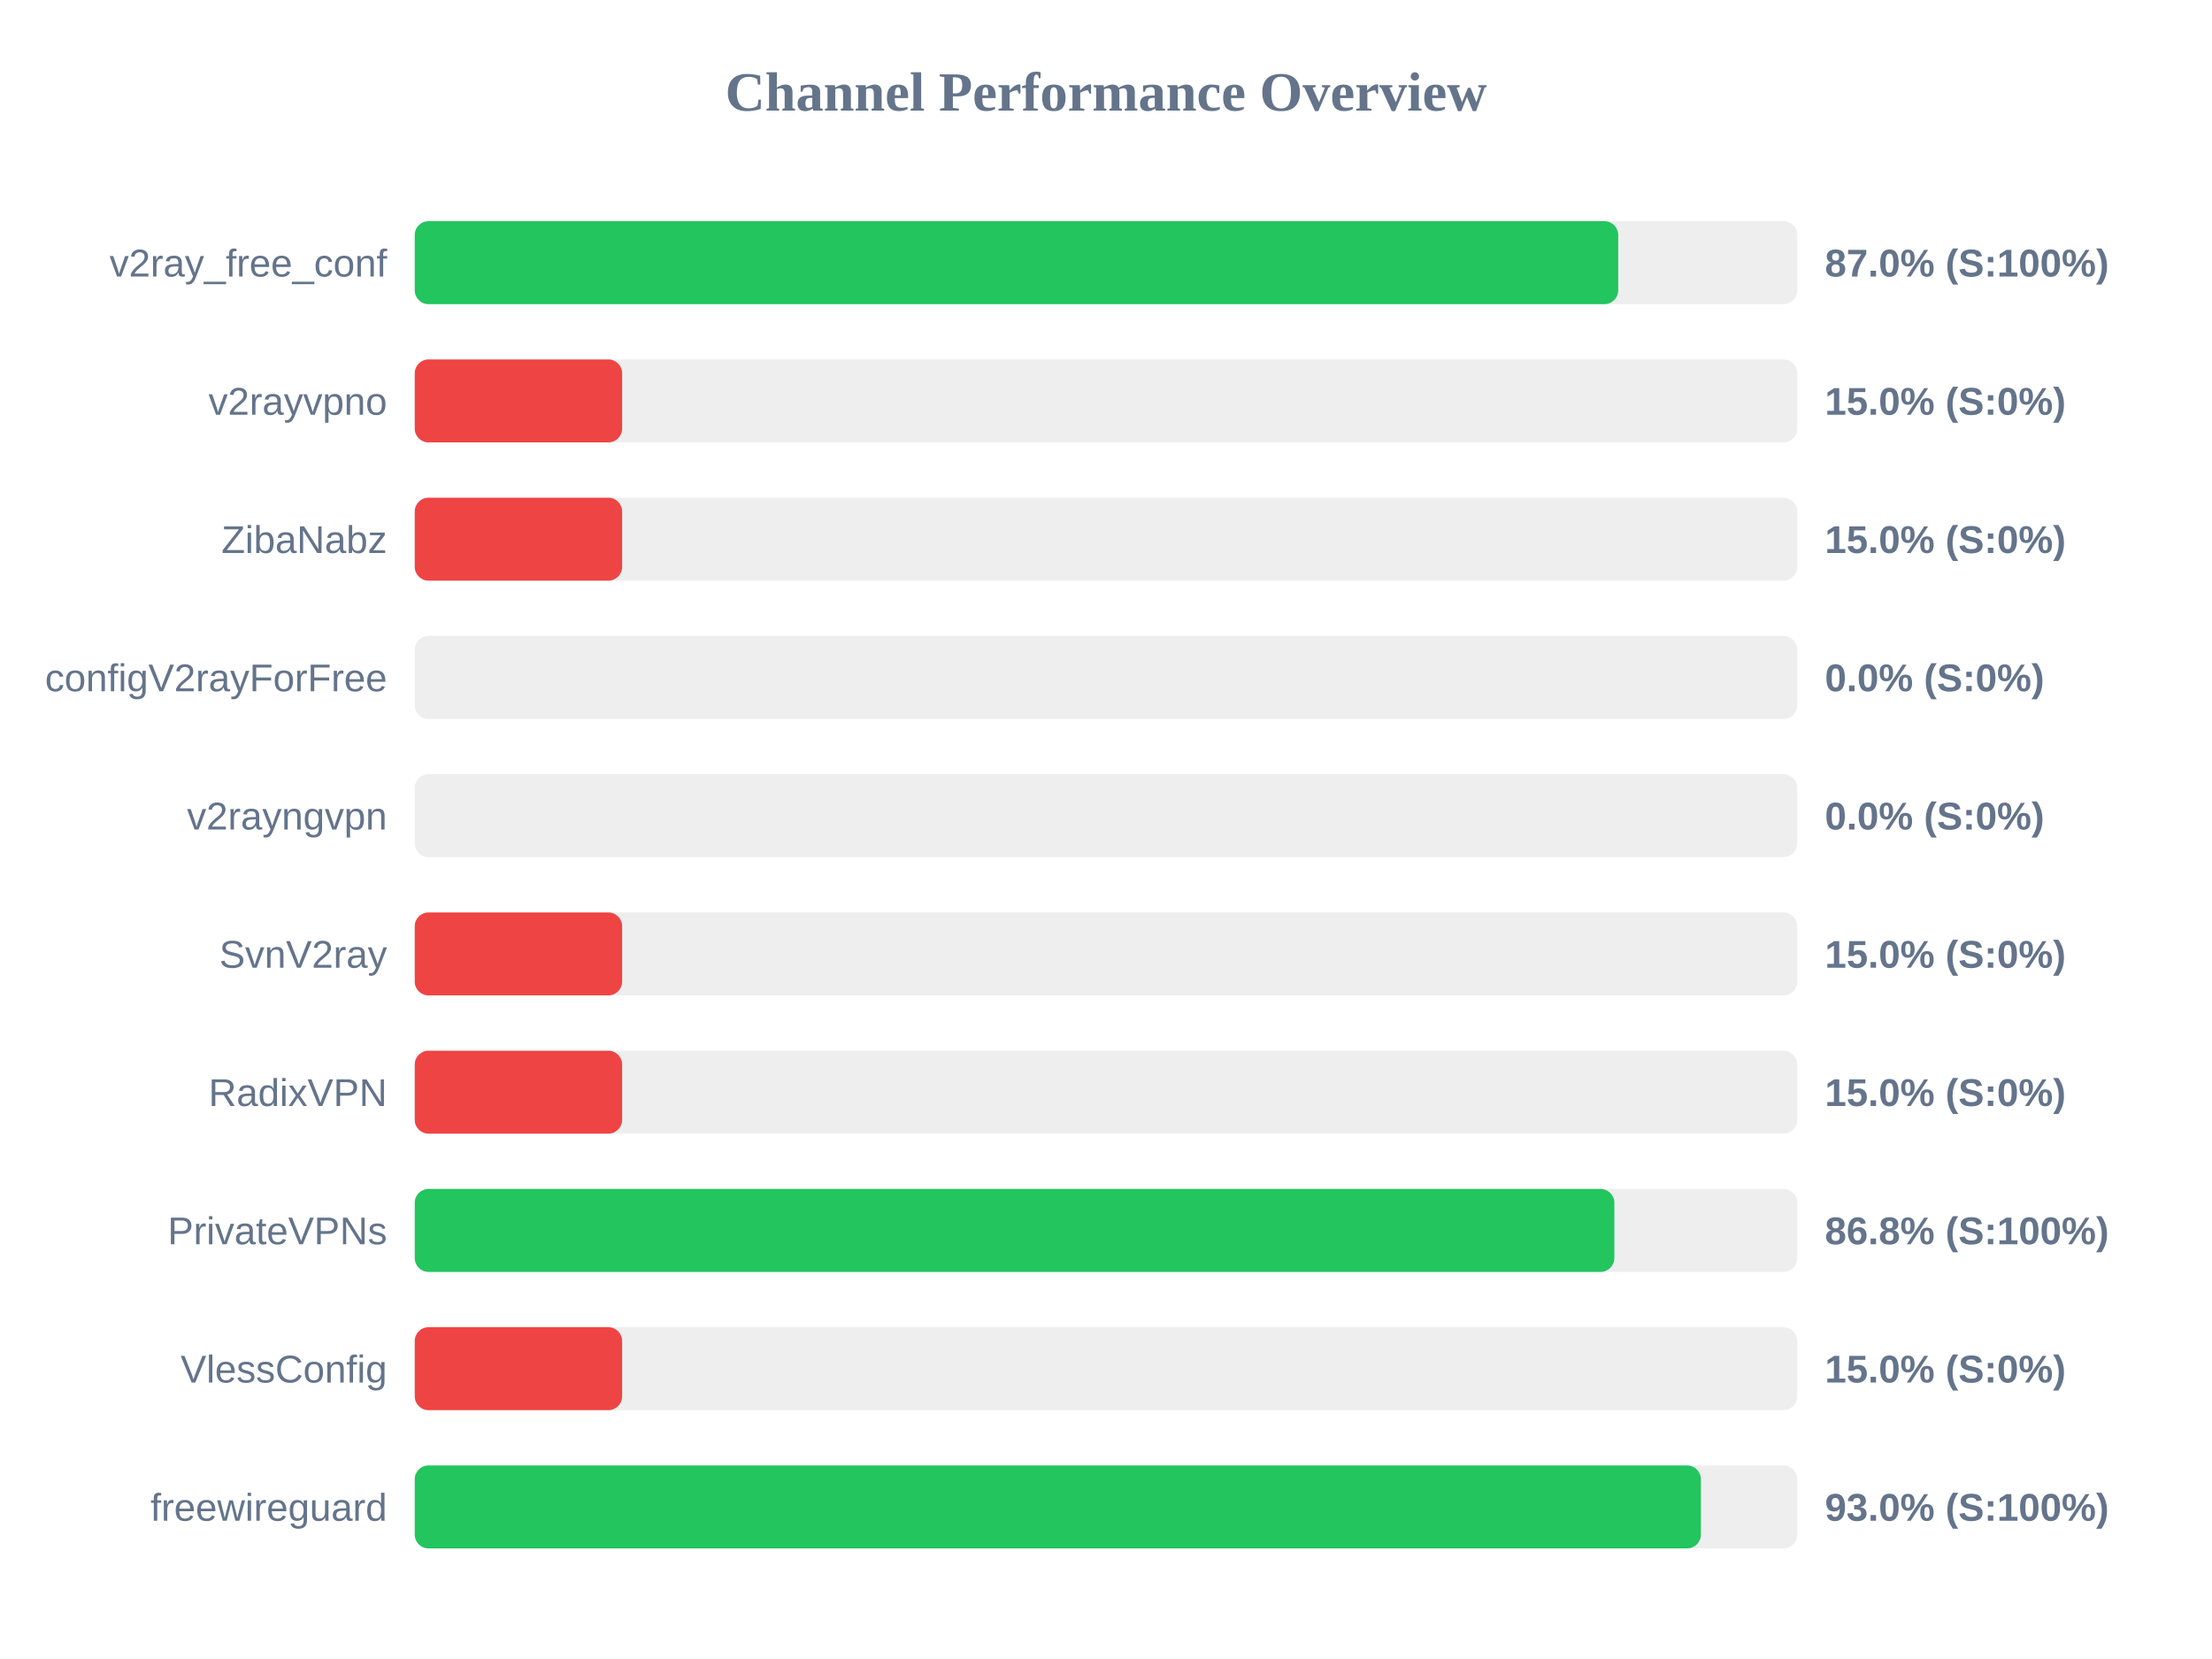
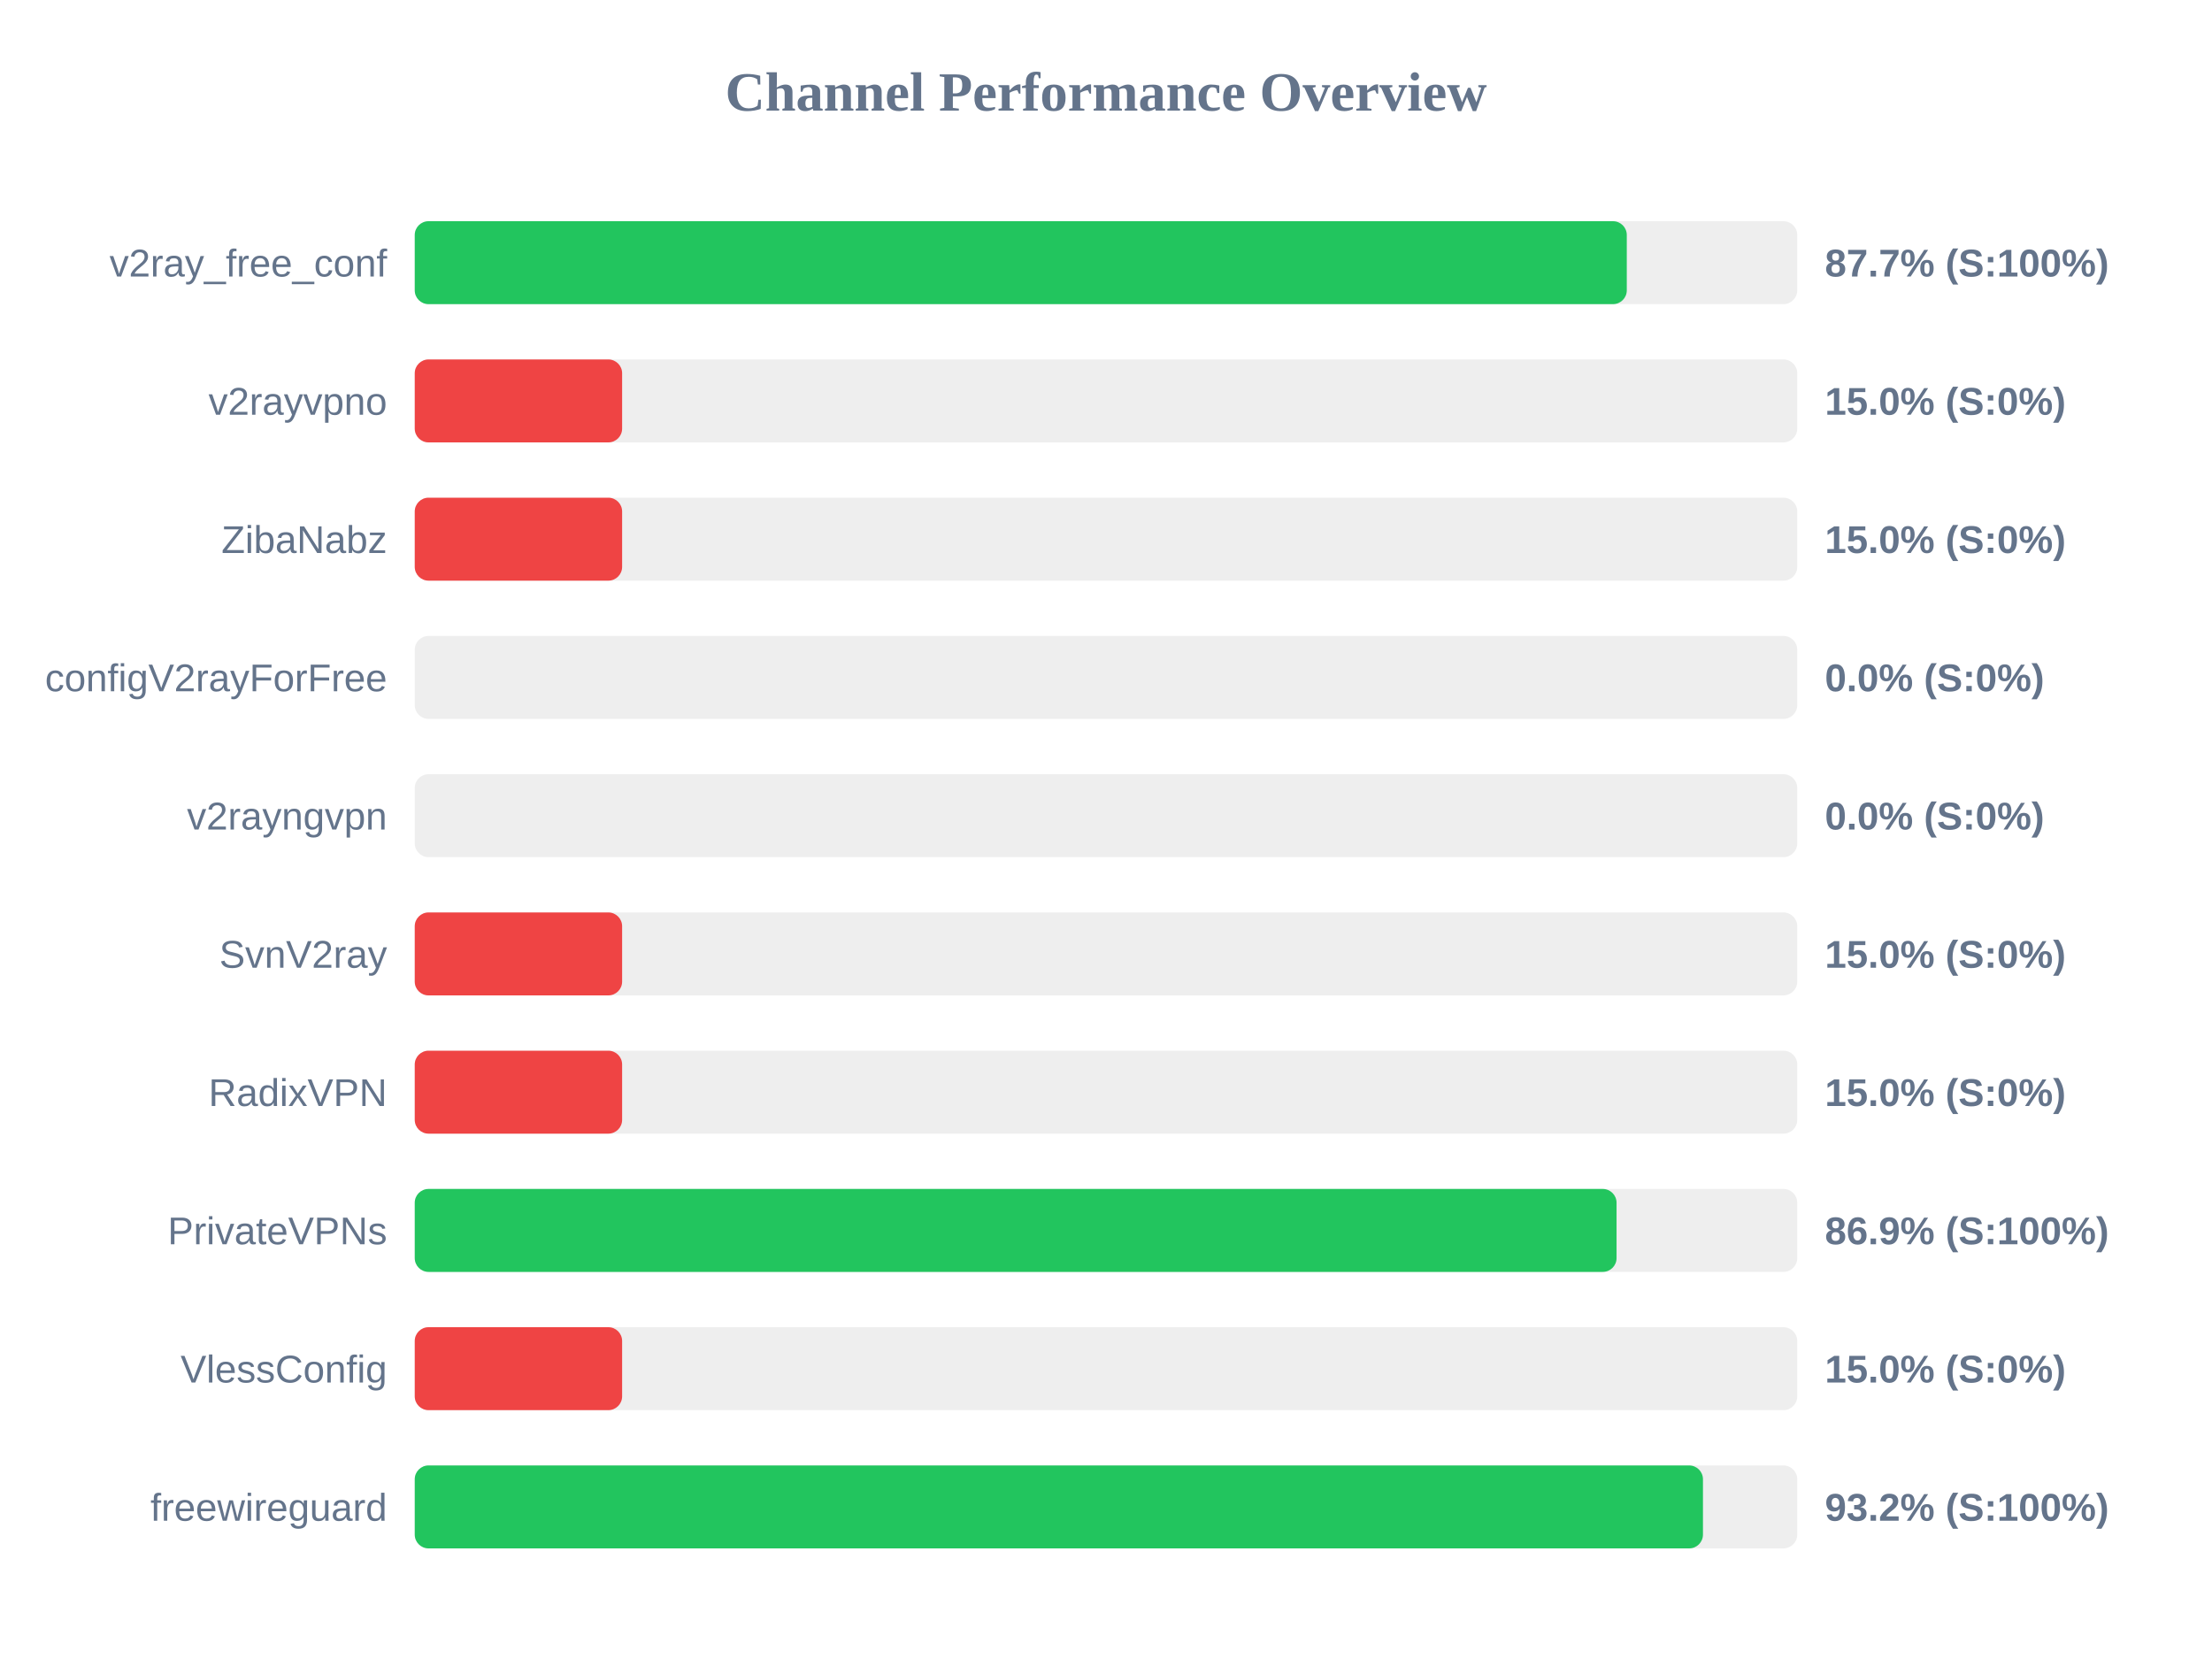
<svg xmlns="http://www.w3.org/2000/svg" width="800" height="600" version="1.1">
  <style>
        .row { font: 14px Arial; fill: #64748b; }
        .score { font: bold 14px Arial; fill: #64748b; }
    </style>
  <text x="400" y="40" text-anchor="middle" font-size="20px" font-weight="bold" fill="#64748b">Channel Performance Overview</text>
  <rect x="150" y="80" width="500" height="30" fill="#eee" rx="5" />
-   <rect x="150" y="80" width="435.25" height="30" fill="#22c55e" rx="5" />
+   <rect x="150" y="80" width="438.35" height="30" fill="#22c55e" rx="5" />
  <text x="140" y="100" text-anchor="end" class="row">v2ray_free_conf</text>
-   <text x="660" y="100" text-anchor="start" class="score">87.0% (S:100%)</text>
+   <text x="660" y="100" text-anchor="start" class="score">87.7% (S:100%)</text>
  <rect x="150" y="130" width="500" height="30" fill="#eee" rx="5" />
  <rect x="150" y="130" width="75.0" height="30" fill="#ef4444" rx="5" />
  <text x="140" y="150" text-anchor="end" class="row">v2rayvpno</text>
  <text x="660" y="150" text-anchor="start" class="score">15.0% (S:0%)</text>
  <rect x="150" y="180" width="500" height="30" fill="#eee" rx="5" />
  <rect x="150" y="180" width="75.0" height="30" fill="#ef4444" rx="5" />
  <text x="140" y="200" text-anchor="end" class="row">ZibaNabz</text>
  <text x="660" y="200" text-anchor="start" class="score">15.0% (S:0%)</text>
  <rect x="150" y="230" width="500" height="30" fill="#eee" rx="5" />
  <rect x="150" y="230" width="0.0" height="30" fill="#ef4444" rx="5" />
  <text x="140" y="250" text-anchor="end" class="row">configV2rayForFree</text>
  <text x="660" y="250" text-anchor="start" class="score">0.0% (S:0%)</text>
  <rect x="150" y="280" width="500" height="30" fill="#eee" rx="5" />
  <rect x="150" y="280" width="0.0" height="30" fill="#ef4444" rx="5" />
  <text x="140" y="300" text-anchor="end" class="row">v2rayngvpn</text>
  <text x="660" y="300" text-anchor="start" class="score">0.0% (S:0%)</text>
  <rect x="150" y="330" width="500" height="30" fill="#eee" rx="5" />
  <rect x="150" y="330" width="75.0" height="30" fill="#ef4444" rx="5" />
  <text x="140" y="350" text-anchor="end" class="row">SvnV2ray</text>
  <text x="660" y="350" text-anchor="start" class="score">15.0% (S:0%)</text>
  <rect x="150" y="380" width="500" height="30" fill="#eee" rx="5" />
  <rect x="150" y="380" width="75.0" height="30" fill="#ef4444" rx="5" />
  <text x="140" y="400" text-anchor="end" class="row">RadixVPN</text>
  <text x="660" y="400" text-anchor="start" class="score">15.0% (S:0%)</text>
  <rect x="150" y="430" width="500" height="30" fill="#eee" rx="5" />
-   <rect x="150" y="430" width="433.85" height="30" fill="#22c55e" rx="5" />
+   <rect x="150" y="430" width="434.65" height="30" fill="#22c55e" rx="5" />
  <text x="140" y="450" text-anchor="end" class="row">PrivateVPNs</text>
-   <text x="660" y="450" text-anchor="start" class="score">86.8% (S:100%)</text>
+   <text x="660" y="450" text-anchor="start" class="score">86.9% (S:100%)</text>
  <rect x="150" y="480" width="500" height="30" fill="#eee" rx="5" />
  <rect x="150" y="480" width="75.0" height="30" fill="#ef4444" rx="5" />
  <text x="140" y="500" text-anchor="end" class="row">VlessConfig</text>
  <text x="660" y="500" text-anchor="start" class="score">15.0% (S:0%)</text>
  <rect x="150" y="530" width="500" height="30" fill="#eee" rx="5" />
-   <rect x="150" y="530" width="465.15" height="30" fill="#22c55e" rx="5" />
+   <rect x="150" y="530" width="465.9" height="30" fill="#22c55e" rx="5" />
  <text x="140" y="550" text-anchor="end" class="row">freewireguard</text>
-   <text x="660" y="550" text-anchor="start" class="score">93.0% (S:100%)</text>
+   <text x="660" y="550" text-anchor="start" class="score">93.2% (S:100%)</text>
</svg>
